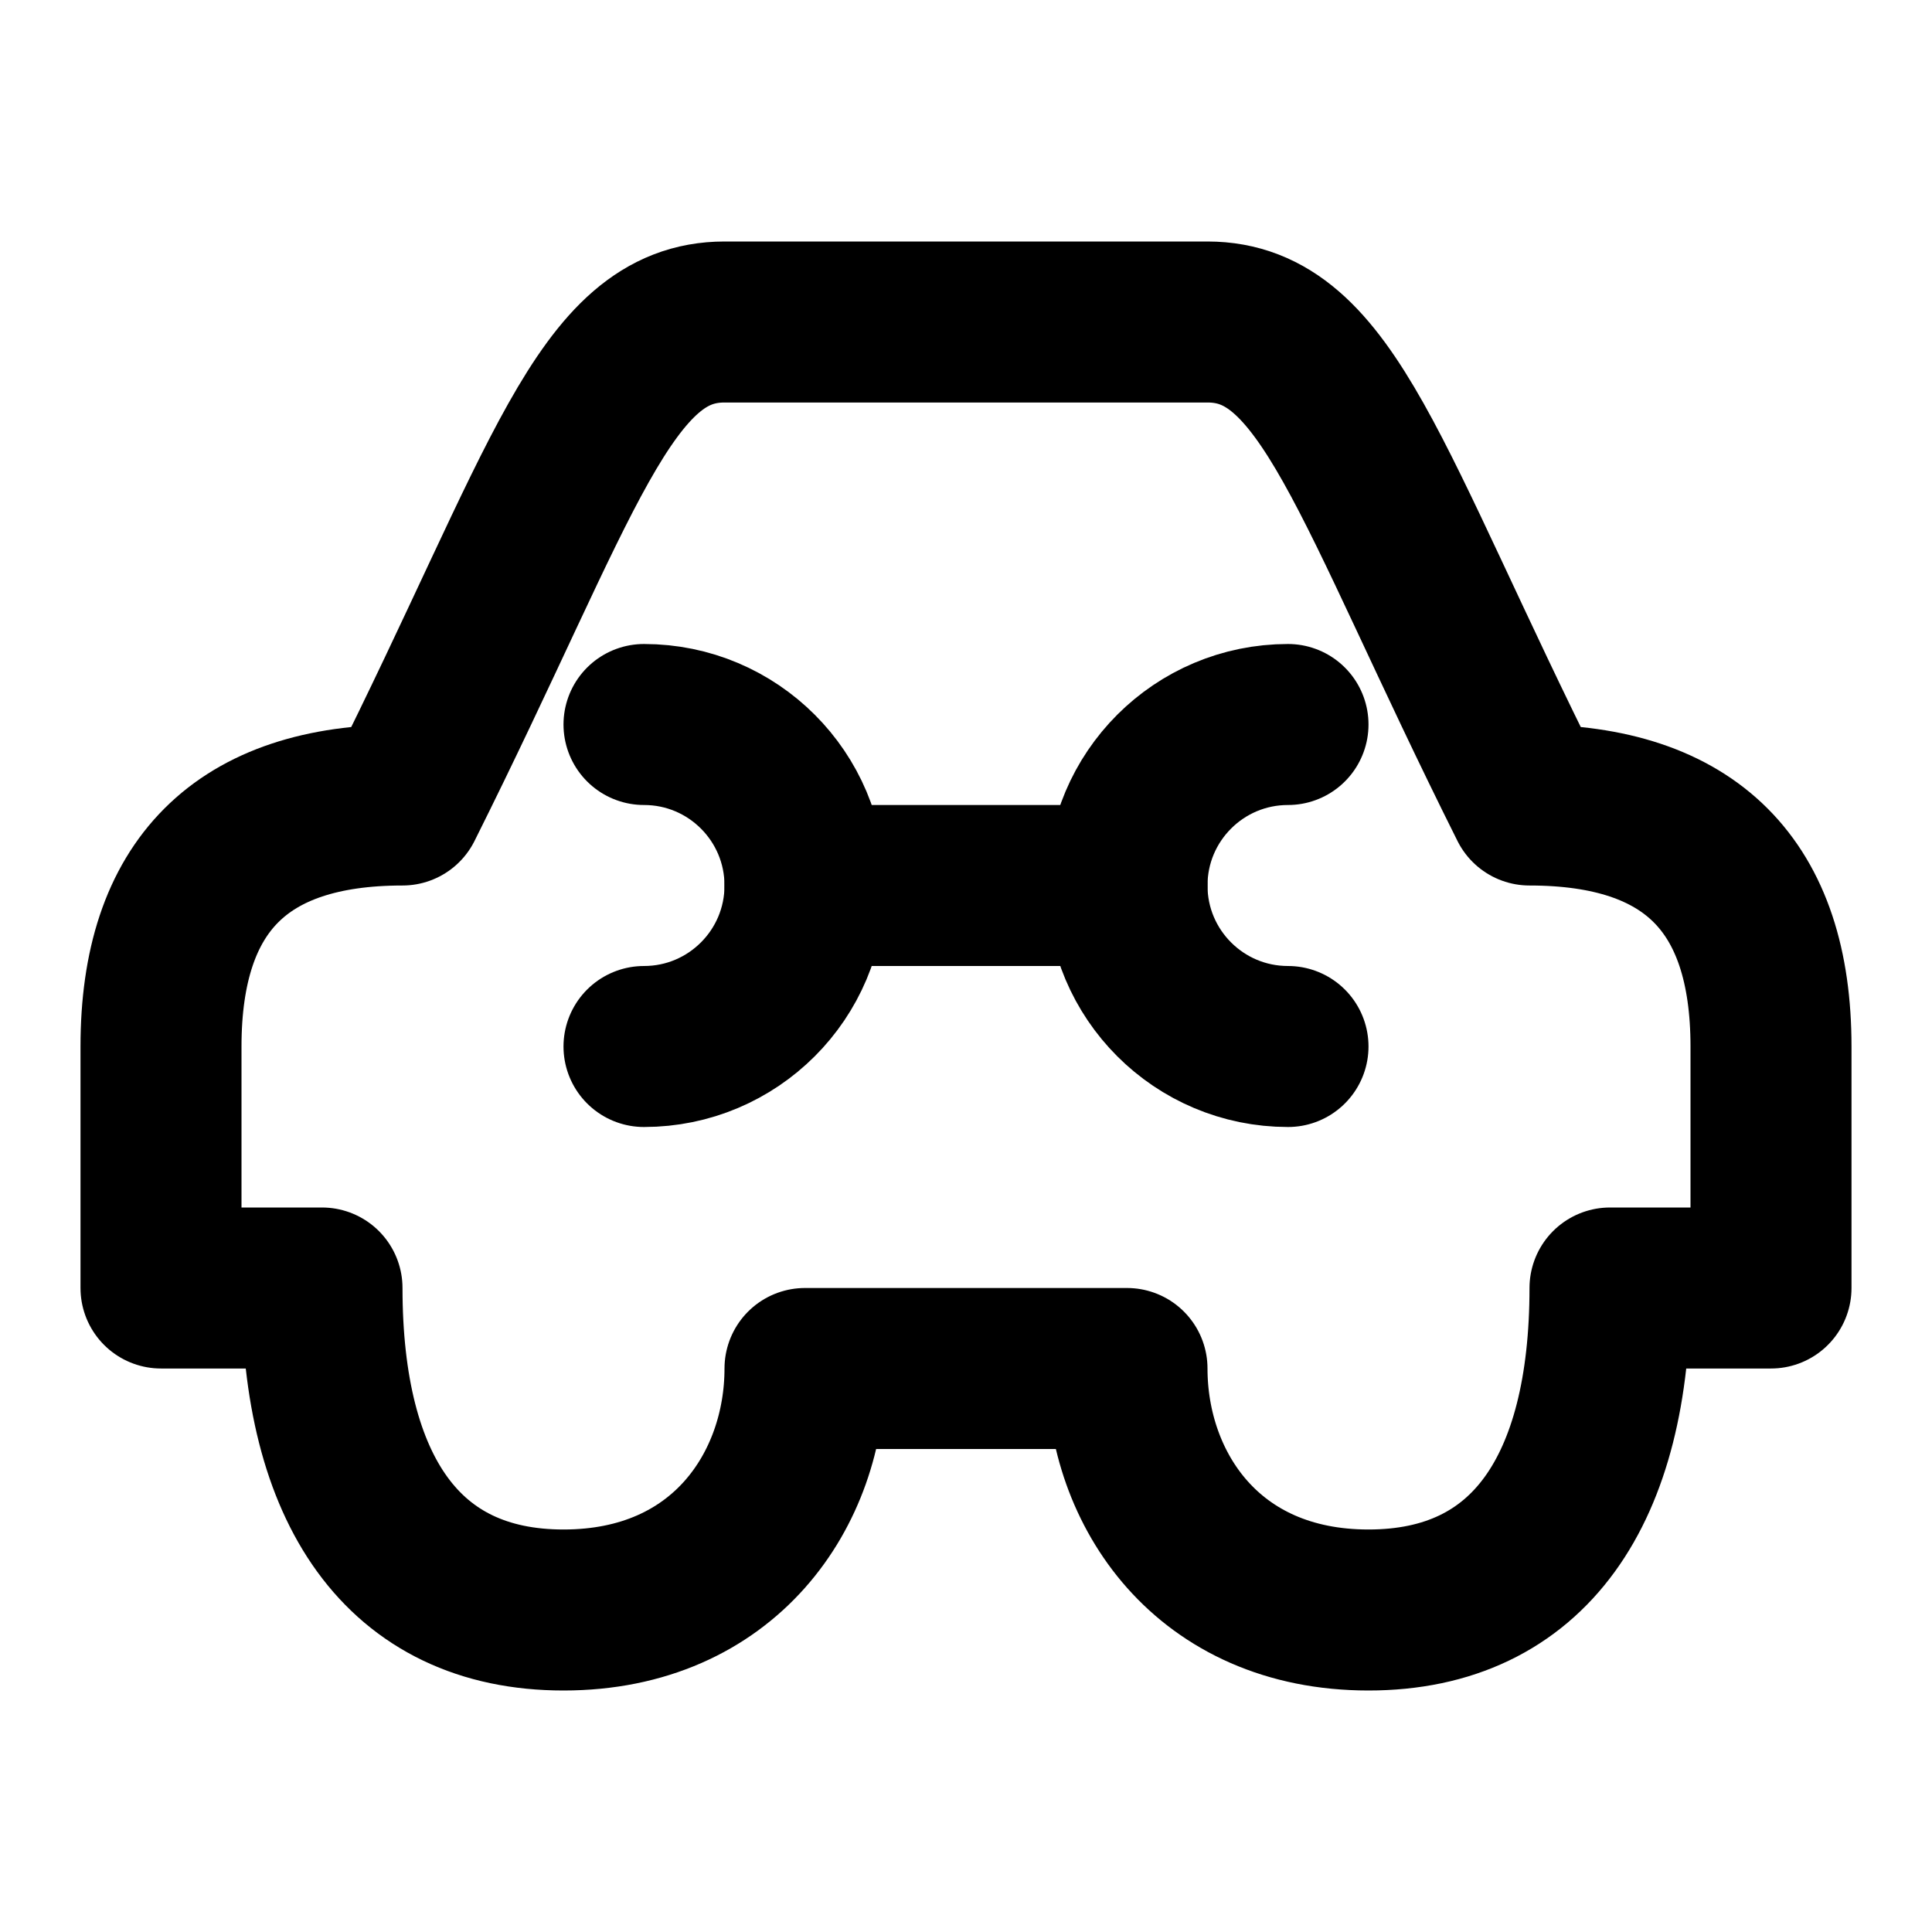
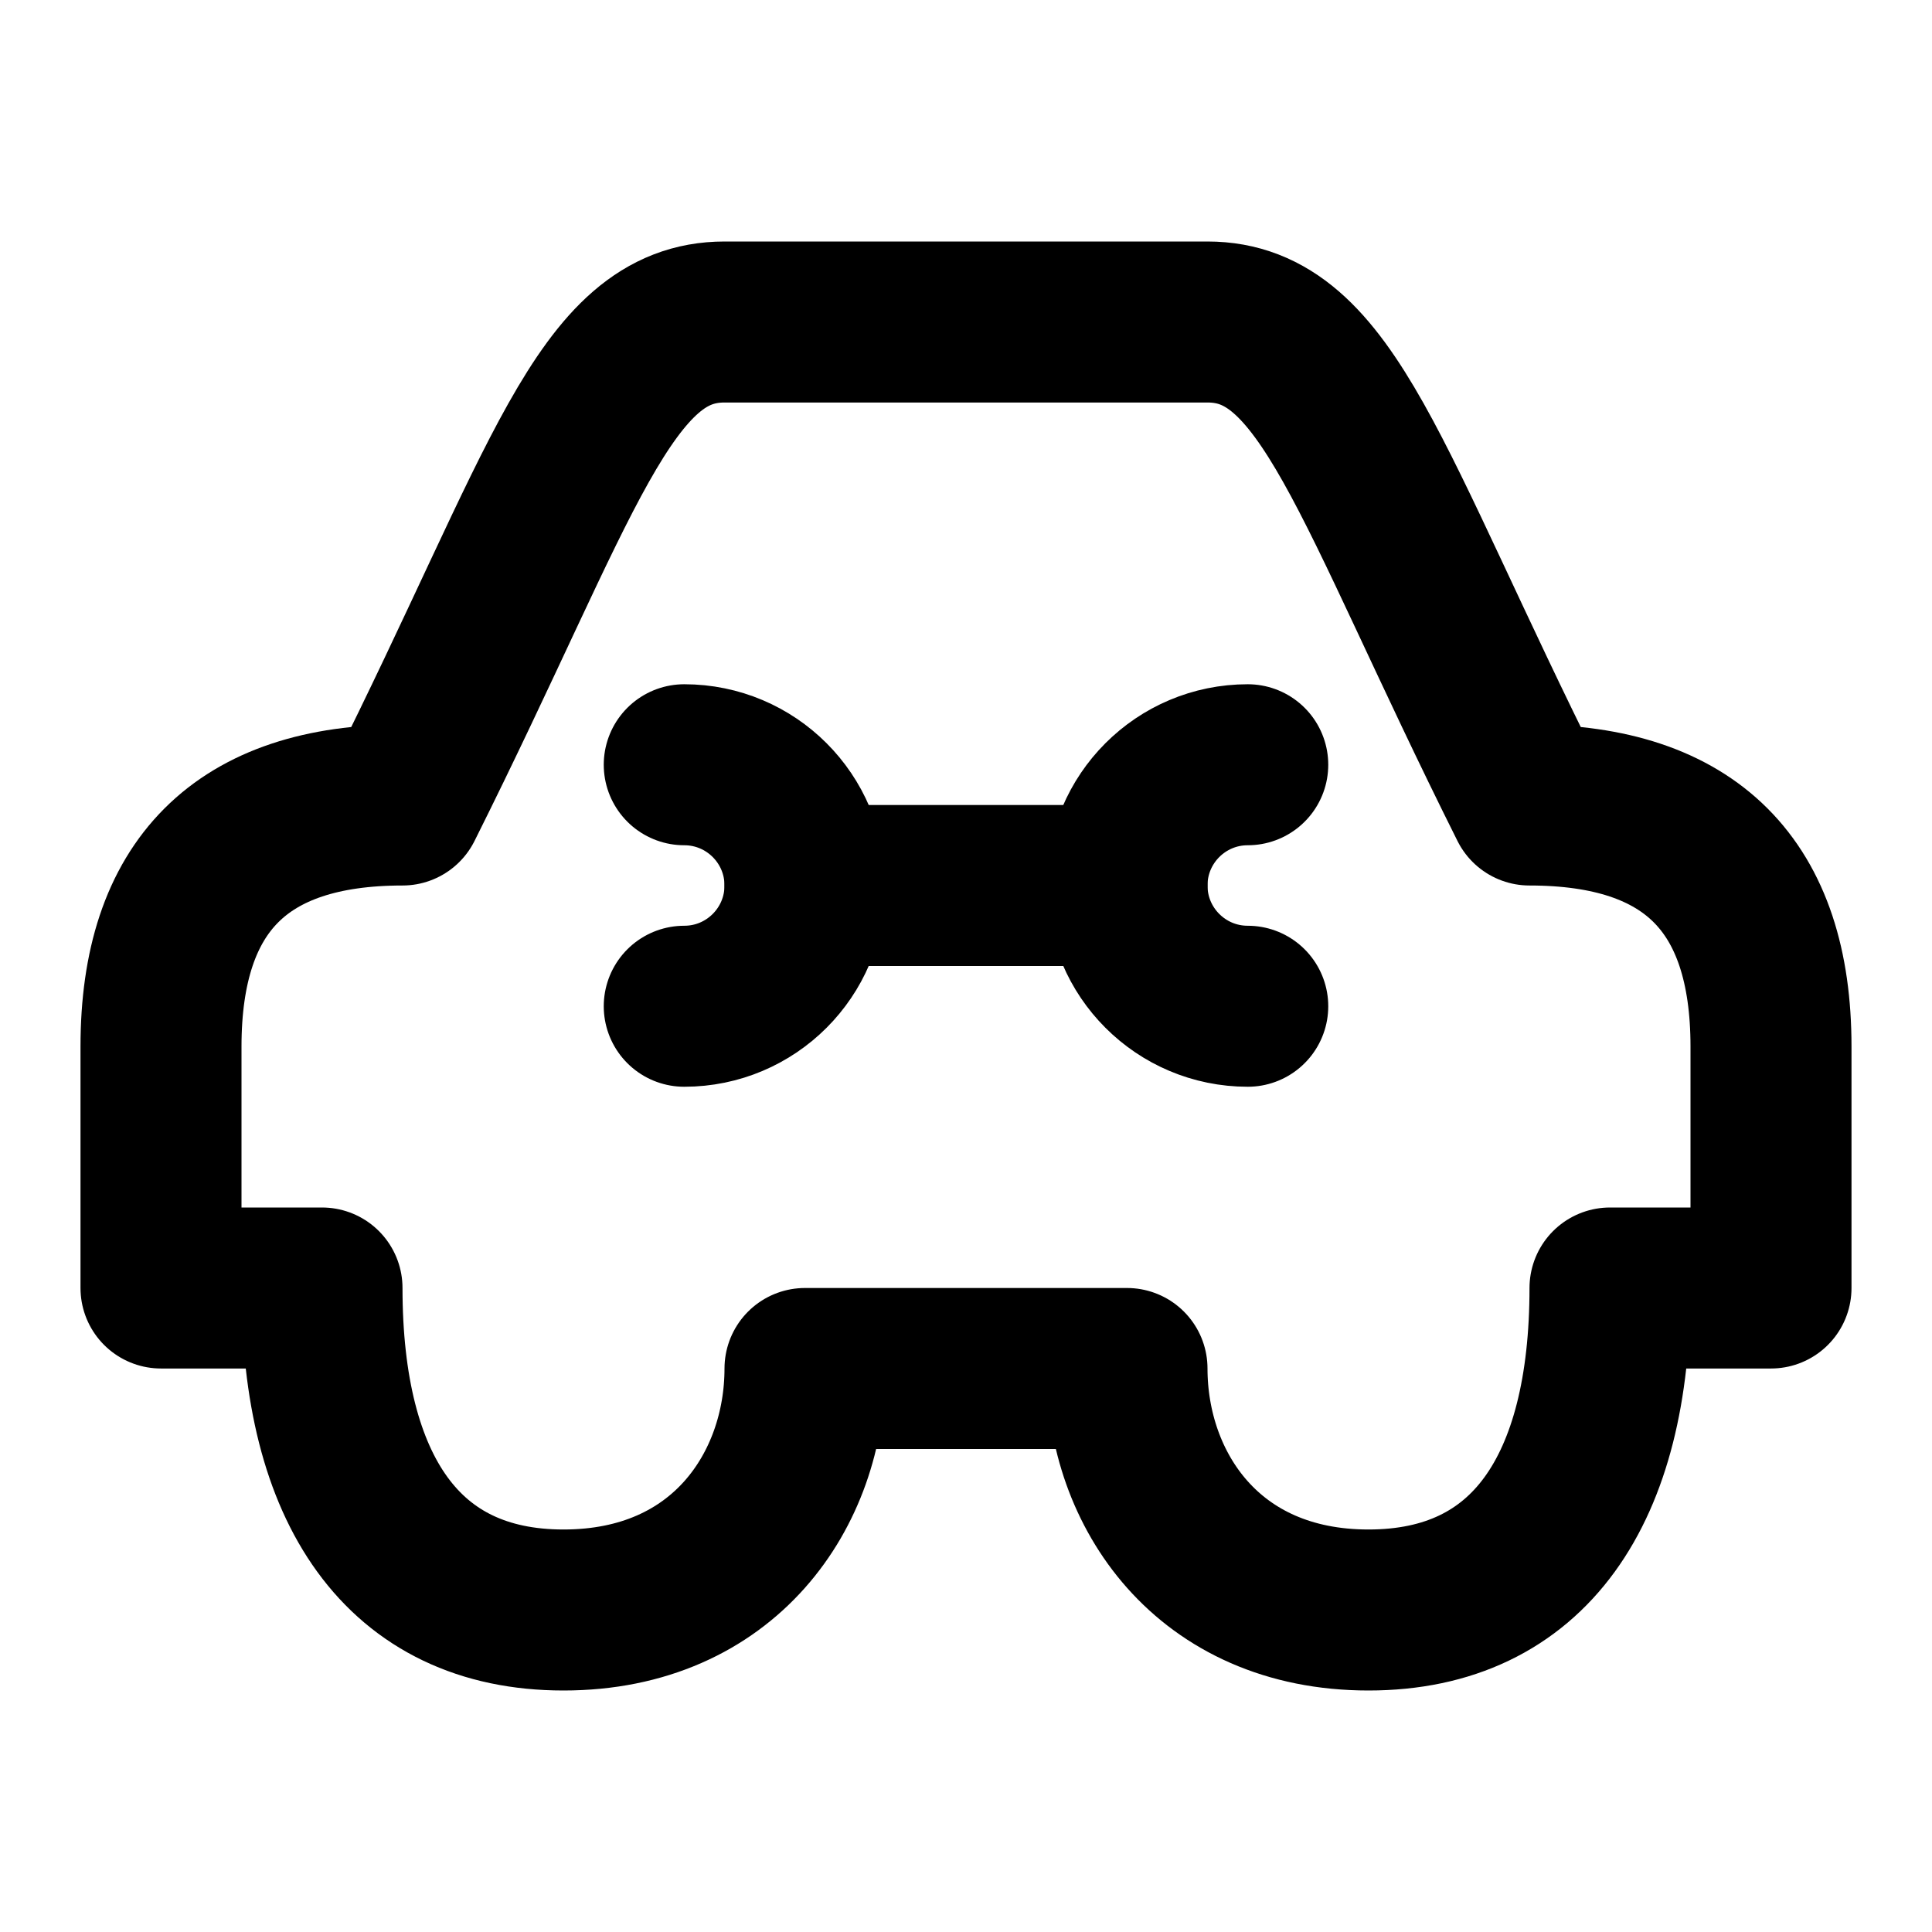
<svg xmlns="http://www.w3.org/2000/svg" width="48" height="48" viewBox="0 0 48 48" fill="none" stroke="currentColor" stroke-width="4" stroke-linecap="round" stroke-linejoin="round">
  <path id="car" d="M10 20C14 12 15 8 18 8L30 8C33 8 34 12 38 20C42 20 44 22 44 26L44 32L40 32C40 37 38 40 34 40C30 40 28 37 28 34L20 34C20 37 18 40 14 40C10 40 8 37 8 32L4 32L4 26C4 22 6 20 10 20Z" />
-   <path id="left-jaw" d="M16 18A4 4 0 0 1 20 22A4 4 0 0 1 16 26" />
-   <path id="right-jaw" d="M32 18A4 4 0 0 0 28 22A4 4 0 0 0 32 26" />
+   <path id="left-jaw" d="M17 19A3 3 0 0 1 20 22A3 3 0 0 1 17 25" />
+   <path id="right-jaw" d="M31 19A3 3 0 0 0 28 22A3 3 0 0 0 31 25" />
  <path id="wrench-shaft" d="M20 22L28 22" />
</svg>
